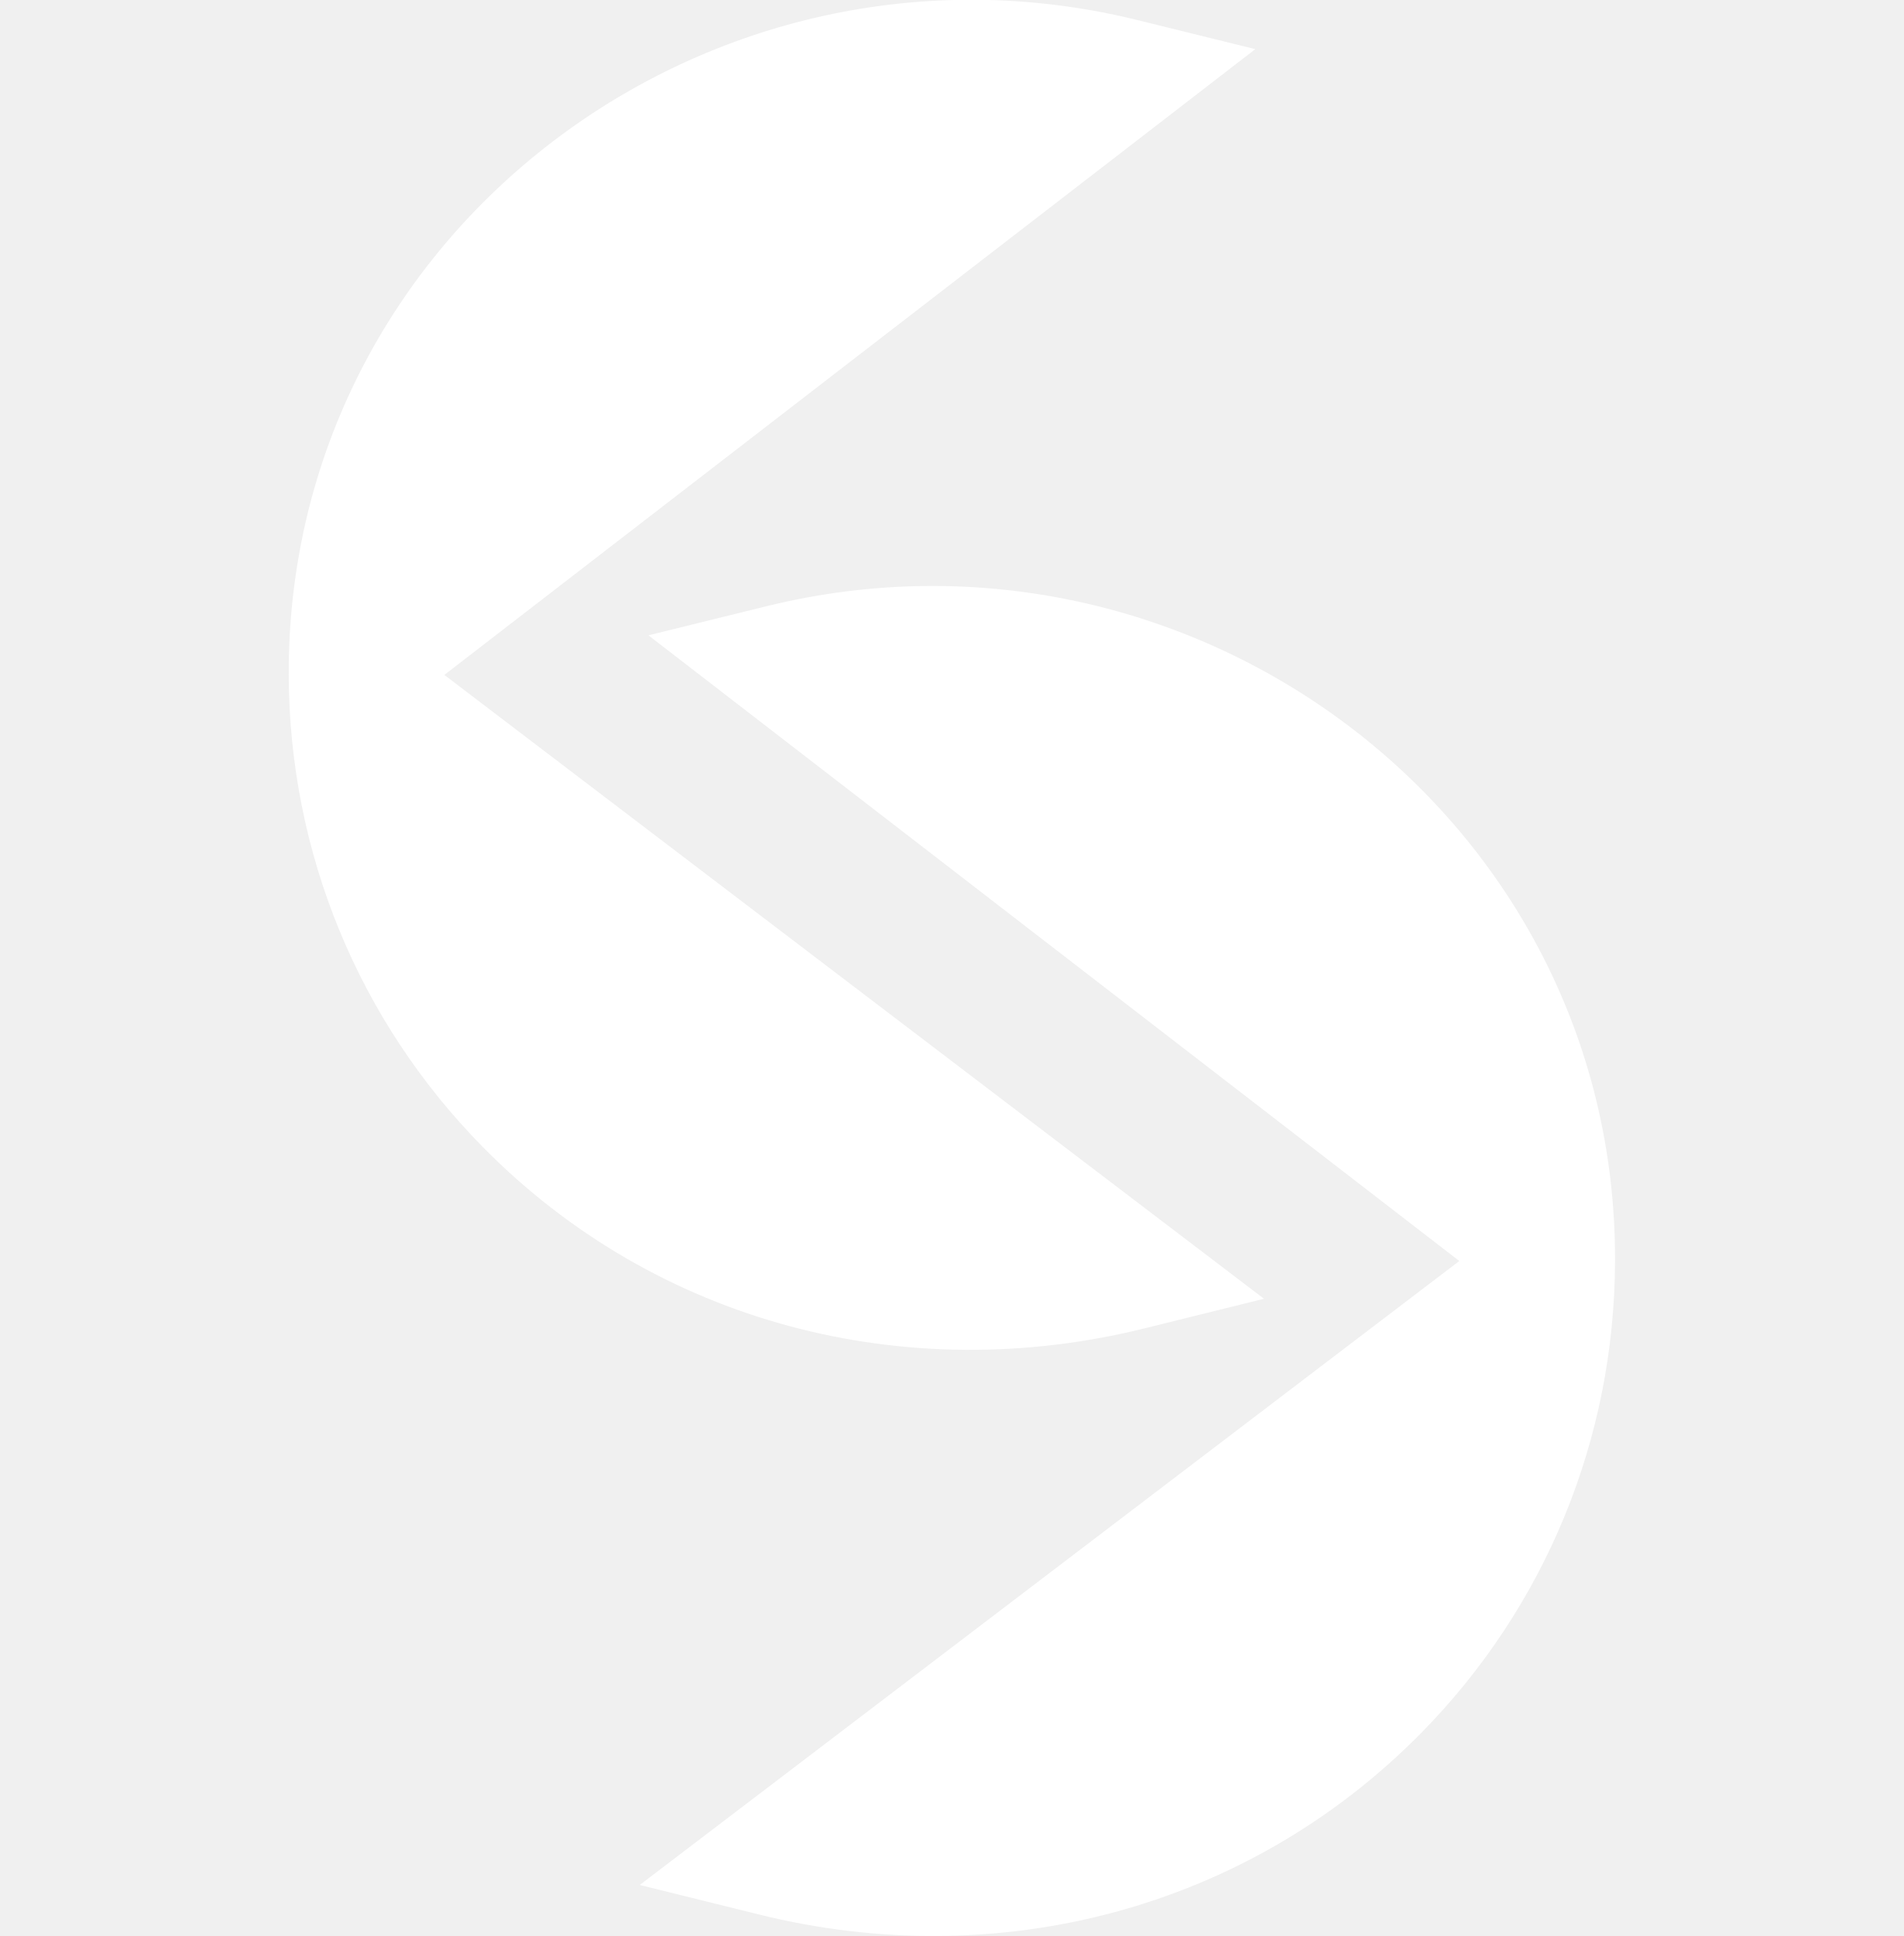
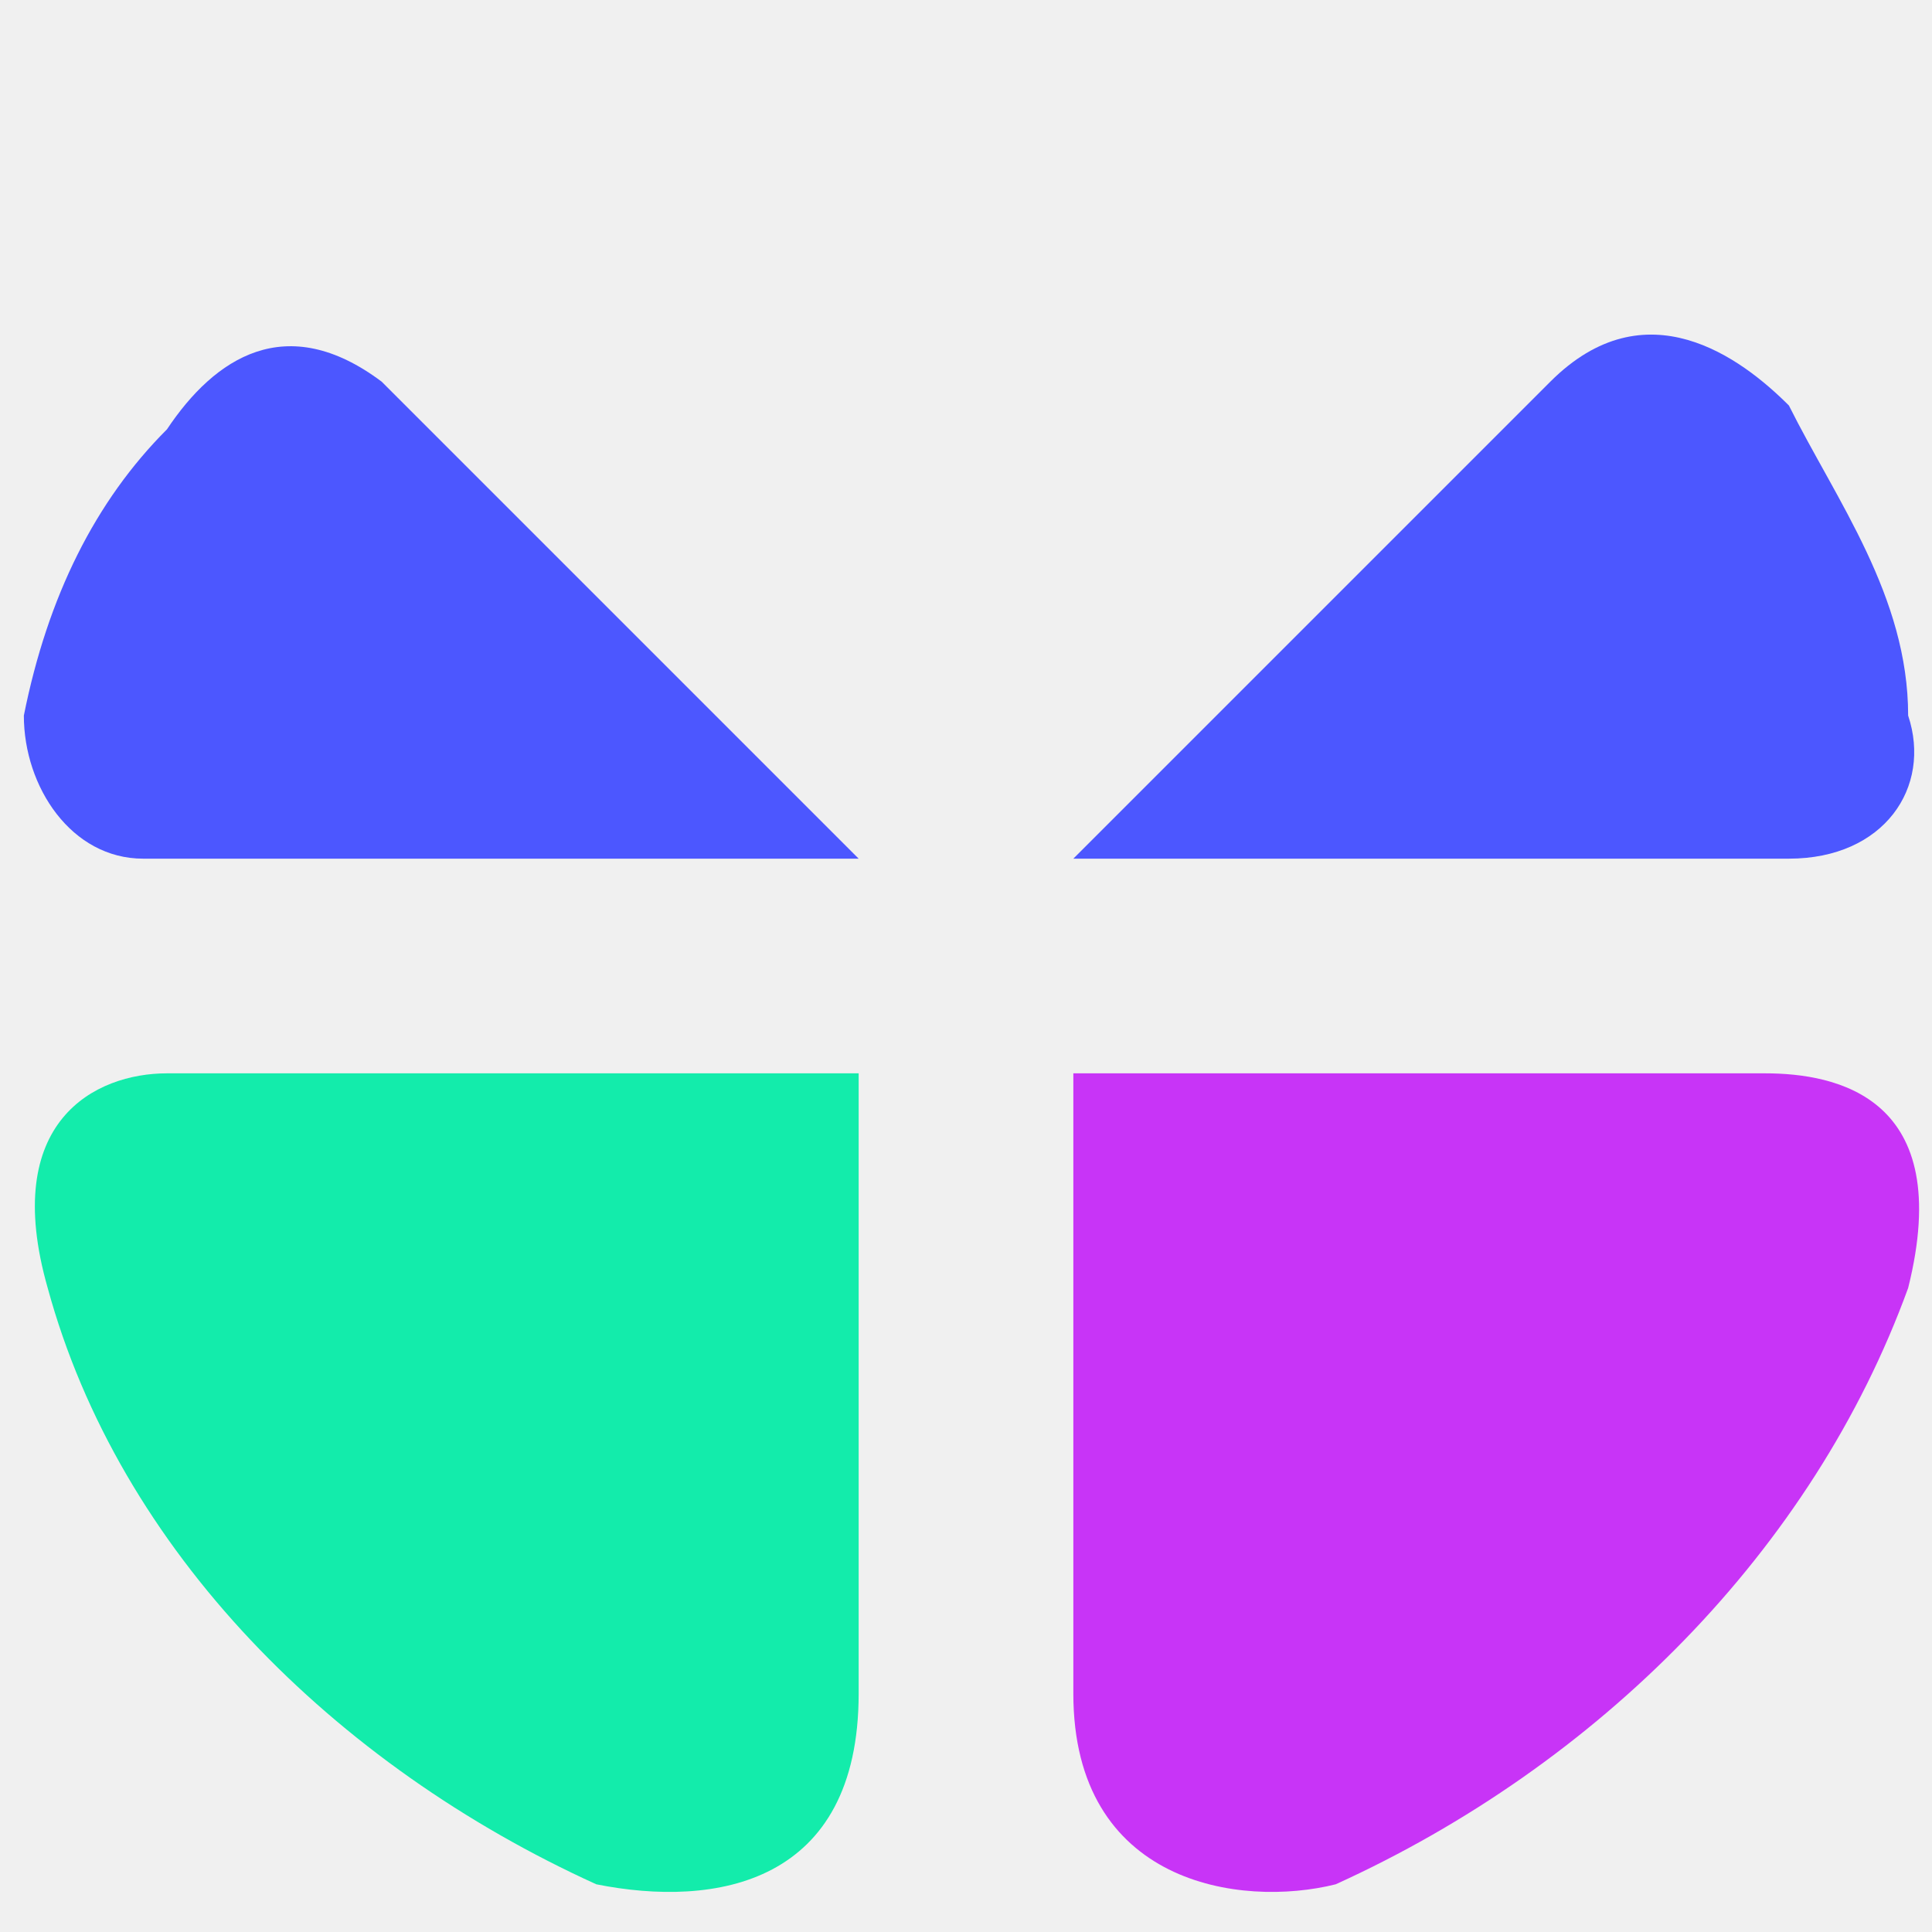
- <svg xmlns="http://www.w3.org/2000/svg" xml:space="preserve" width="11.906mm" height="12.106mm" version="1.1" style="shape-rendering:geometricPrecision; text-rendering:geometricPrecision; image-rendering:optimizeQuality; fill-rule:evenodd; clip-rule:evenodd" viewBox="0 0 94.65 96.24">
+ <svg xmlns="http://www.w3.org/2000/svg" xml:space="preserve" width="11.906mm" height="11.906mm" version="1.1" style="shape-rendering:geometricPrecision; text-rendering:geometricPrecision; image-rendering:optimizeQuality; fill-rule:evenodd; clip-rule:evenodd" viewBox="0 0 81 81">
  <defs>
    <style type="text/css">
   
-     .str0 {stroke:white;stroke-width:1.59;stroke-miterlimit:22.926}
-     .fil1 {fill:none}
-     .fil0 {fill:white}
+     .fil0 {fill:none;fill-rule:nonzero}
+     .fil1 {fill:#13ECAB}
+     .fil3 {fill:#4C57FF}
+     .fil2 {fill:#C834F7}
   
  </style>
  </defs>
  <g id="Layer_x0020_1">
-     <g id="_2685601842624">
-       <g>
-         <path class="fil0 str0" d="M20.79 33.56l40.25 30.63 -4.32 1.07c-11.61,2.88 -23.71,-0.23 -32.15,-8.8 -6.04,-6.13 -9.39,-14.29 -9.42,-22.89 -0.09,-21.53 20.47,-36.89 41.17,-31.81l4.3 1.06 -39.83 30.73z" />
-         <path class="fil0 str0" d="M73.86 62.69l-39.83 -30.73 4.3 -1.06c20.7,-5.08 41.26,10.28 41.17,31.81 -0.03,8.61 -3.38,16.76 -9.42,22.89 -8.44,8.56 -20.53,11.68 -32.15,8.8l-4.32 -1.07 40.25 -30.64z" />
-       </g>
-       <rect class="fil1" x="-0" y="0.79" width="94.65" height="94.65" />
+     <g id="_2100775232">
+       <circle class="fil0" cx="41" cy="41" r="41" />
+       <path class="fil1" d="M25 79c-11,-5 -20,-14 -23,-25 -2,-7 2,-9 5,-9l29 0 0 26c0,8 -6,9 -11,8z" />
+       <path class="fil2" d="M56 79c11,-5 20,-14 24,-25 2,-8 -3,-9 -6,-9l-29 0 0 26c0,8 7,9 11,8z" />
+       <path class="fil3" d="M36 36l-30 0c-3,0 -5,-3 -5,-6 1,-5 3,-9 6,-12 2,-3 5,-5 9,-2l20 20 0 0 0 0 0 0z" />
+       <path class="fil3" d="M45 36l30 0c4,0 6,-3 5,-6 0,-5 -3,-9 -5,-13 -2,-2 -6,-5 -10,-1l-20 20 0 0 0 0 0 0z" />
    </g>
  </g>
</svg>
